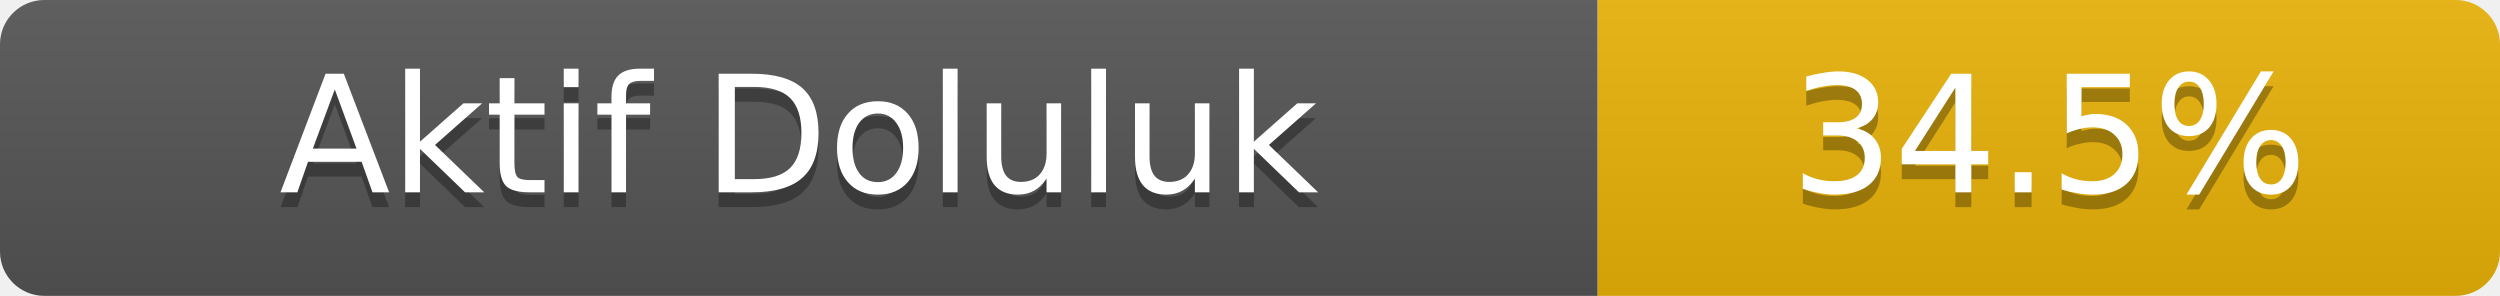
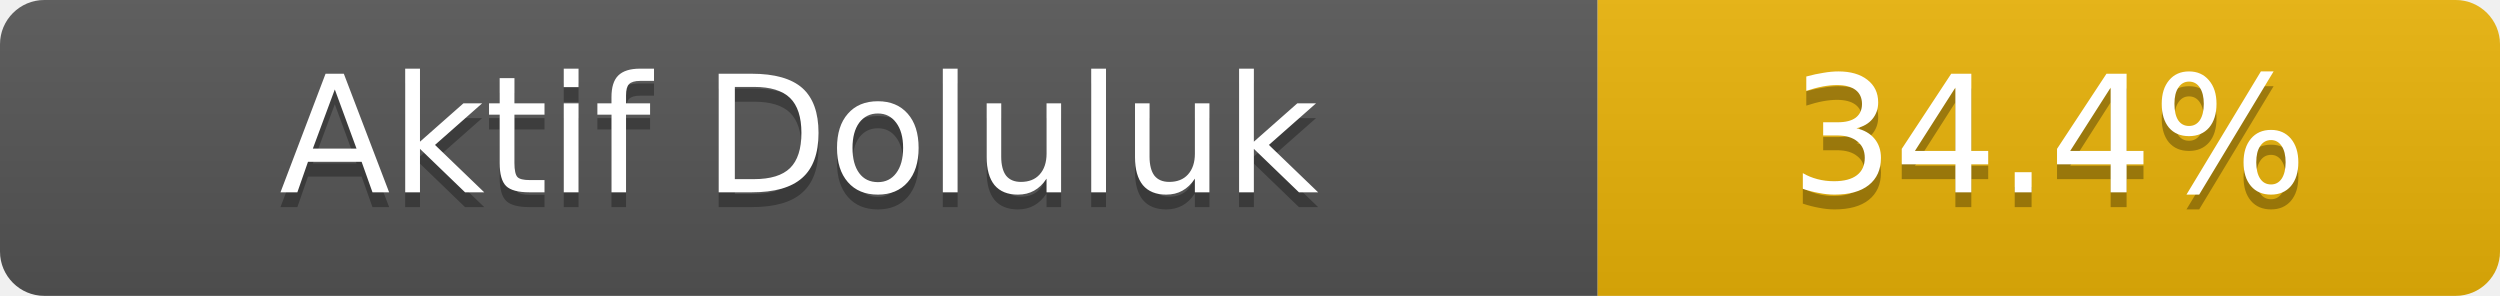
- <svg xmlns="http://www.w3.org/2000/svg" width="169" height="20" role="img" aria-label="Aktif Doluluk: 34.5%">
+ <svg xmlns="http://www.w3.org/2000/svg" width="169" height="20" role="img" aria-label="Aktif Doluluk: 34.4%">
  <linearGradient id="s" x2="0" y2="100%">
    <stop offset="0" stop-color="#bbb" stop-opacity=".1" />
    <stop offset="1" stop-opacity=".1" />
  </linearGradient>
  <clipPath id="r">
    <rect width="169" height="20" rx="3" fill="#fff" />
  </clipPath>
  <g clip-path="url(#r)">
    <rect width="108" height="20" fill="#555" />
    <rect x="108" width="61" height="20" fill="#eab308" />
    <rect width="169" height="20" fill="url(#s)" />
  </g>
  <g fill="#fff" text-anchor="middle" font-family="Verdana,Geneva,DejaVu Sans,sans-serif" font-size="11">
    <text x="54.0" y="14" fill="#010101" fill-opacity=".3">Aktif Doluluk</text>
    <text x="54.0" y="13">Aktif Doluluk</text>
-     <text x="138.5" y="14" fill="#010101" fill-opacity=".3">34.5%</text>
-     <text x="138.5" y="13">34.5%</text>
+     <text x="138.5" y="14" fill="#010101" fill-opacity=".3">34.4%</text>
+     <text x="138.5" y="13">34.4%</text>
  </g>
</svg>
